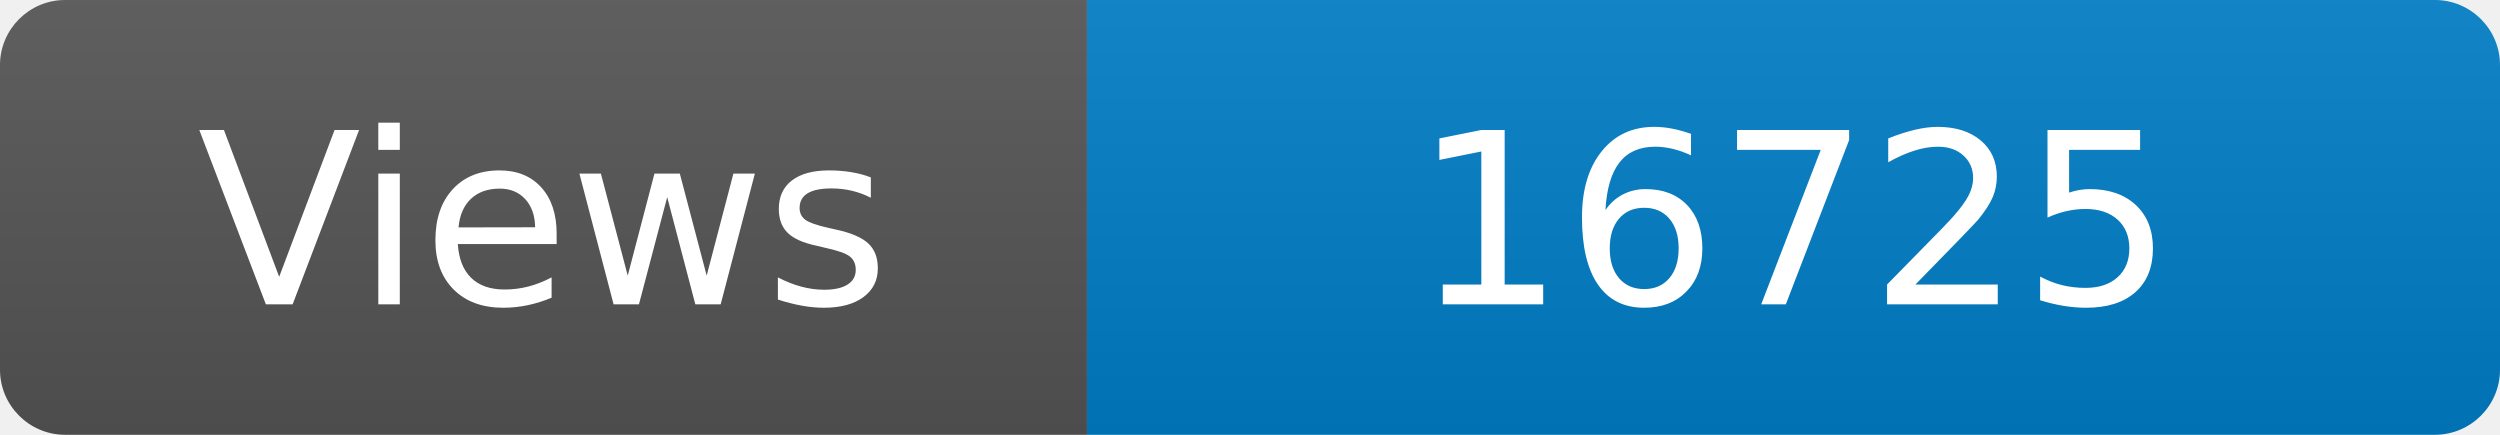
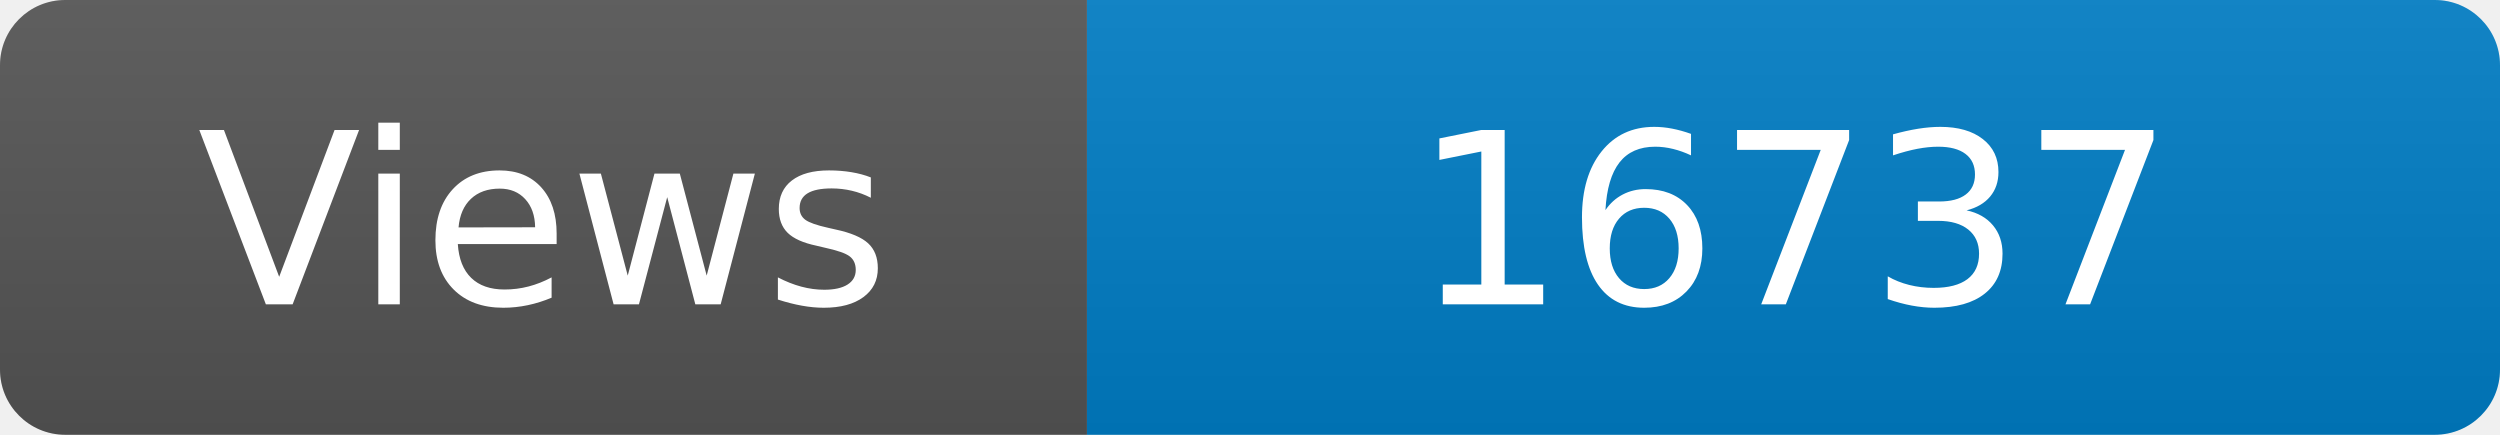
<svg xmlns="http://www.w3.org/2000/svg" width="115" height="20" role="img" aria-label="Maintained?: yes">
  <linearGradient id="s" x2="0" y2="100%">
    <stop offset="0" stop-color="#bbb" stop-opacity=".1" />
    <stop offset="1" stop-opacity=".1" />
  </linearGradient>
  <clipPath id="r">
    <rect width="115" height="20" rx="3" fill="#fff" />
  </clipPath>
  <g clip-path="url(#r)">
    <rect width="50" height="20" fill="#555" />
    <rect x="50" width="160" height="20" fill="#007ec6" />
    <rect width="115" height="20" fill="url(#s)" />
  </g>
  <g fill="#fff" text-anchor="middle" font-family="Verdana,Geneva,DejaVu Sans,sans-serif" font-size="110">
    <text x="250" y="140" transform="scale(.1)" fill="#fff">Views</text>
-     <text x="825" y="140" transform="scale(.1)" fill="#fff">16725</text>
+     <text x="825" y="140" transform="scale(.1)" fill="#fff">16737</text>
  </g>
</svg>
